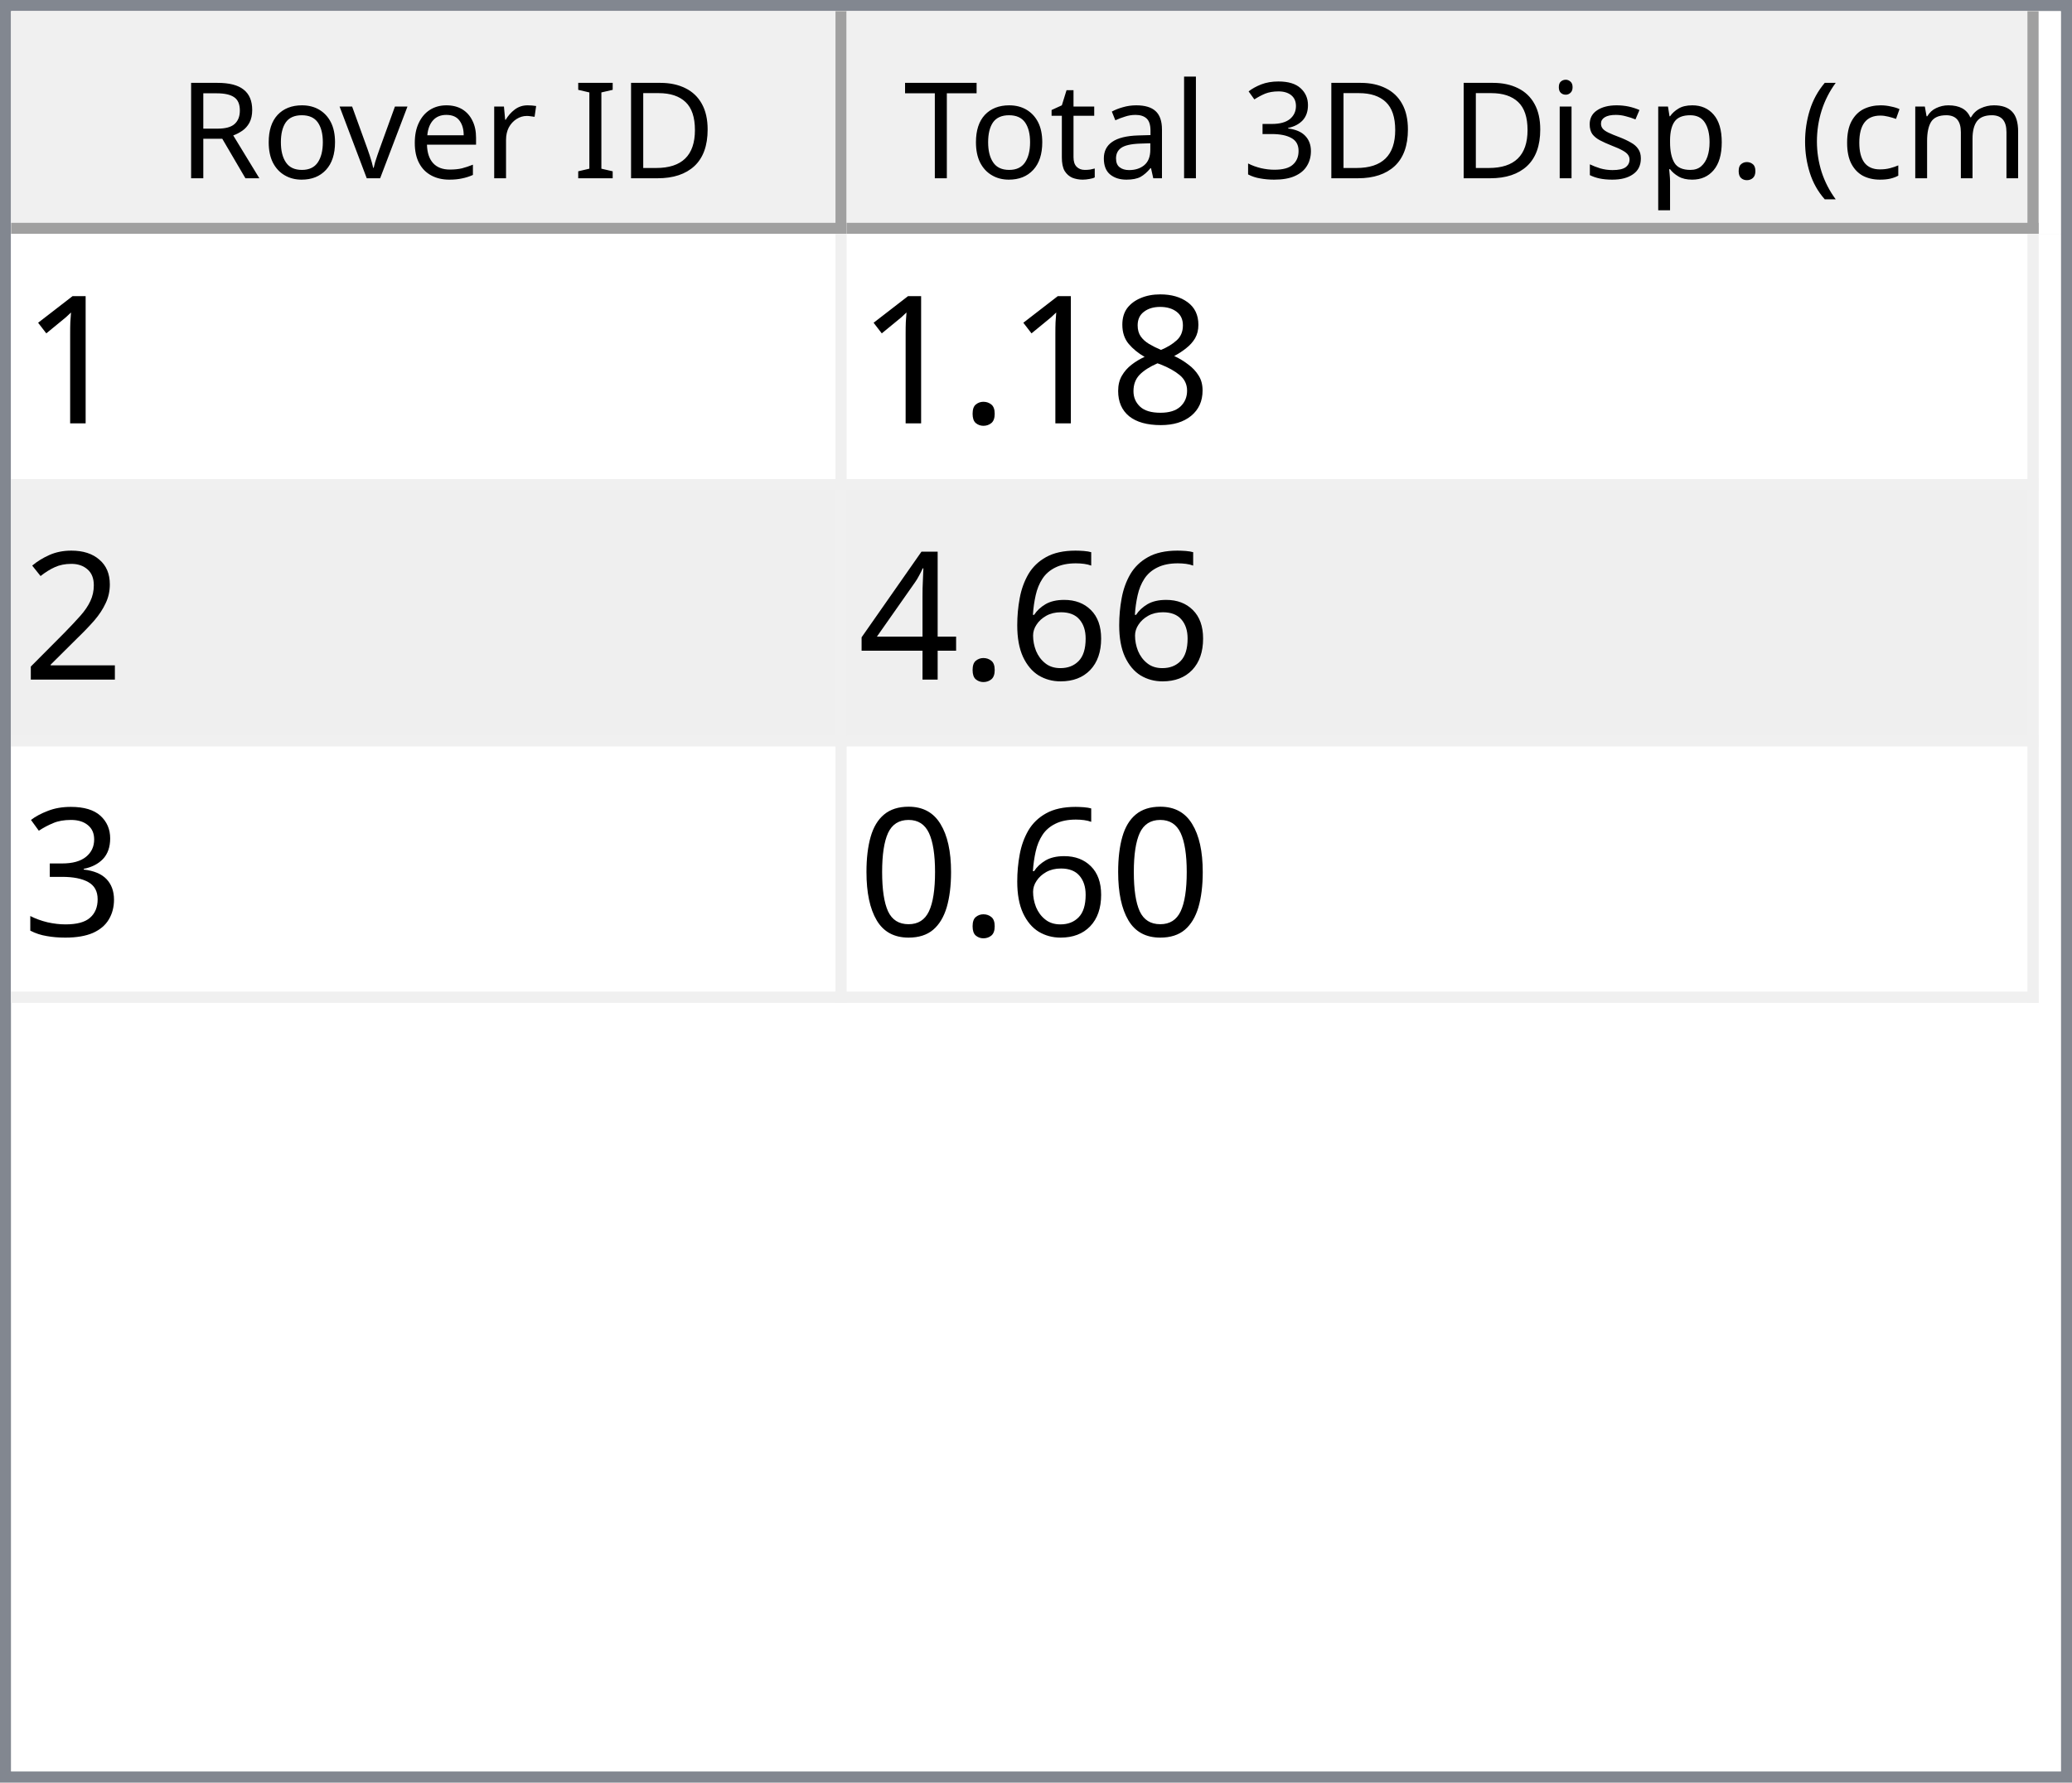
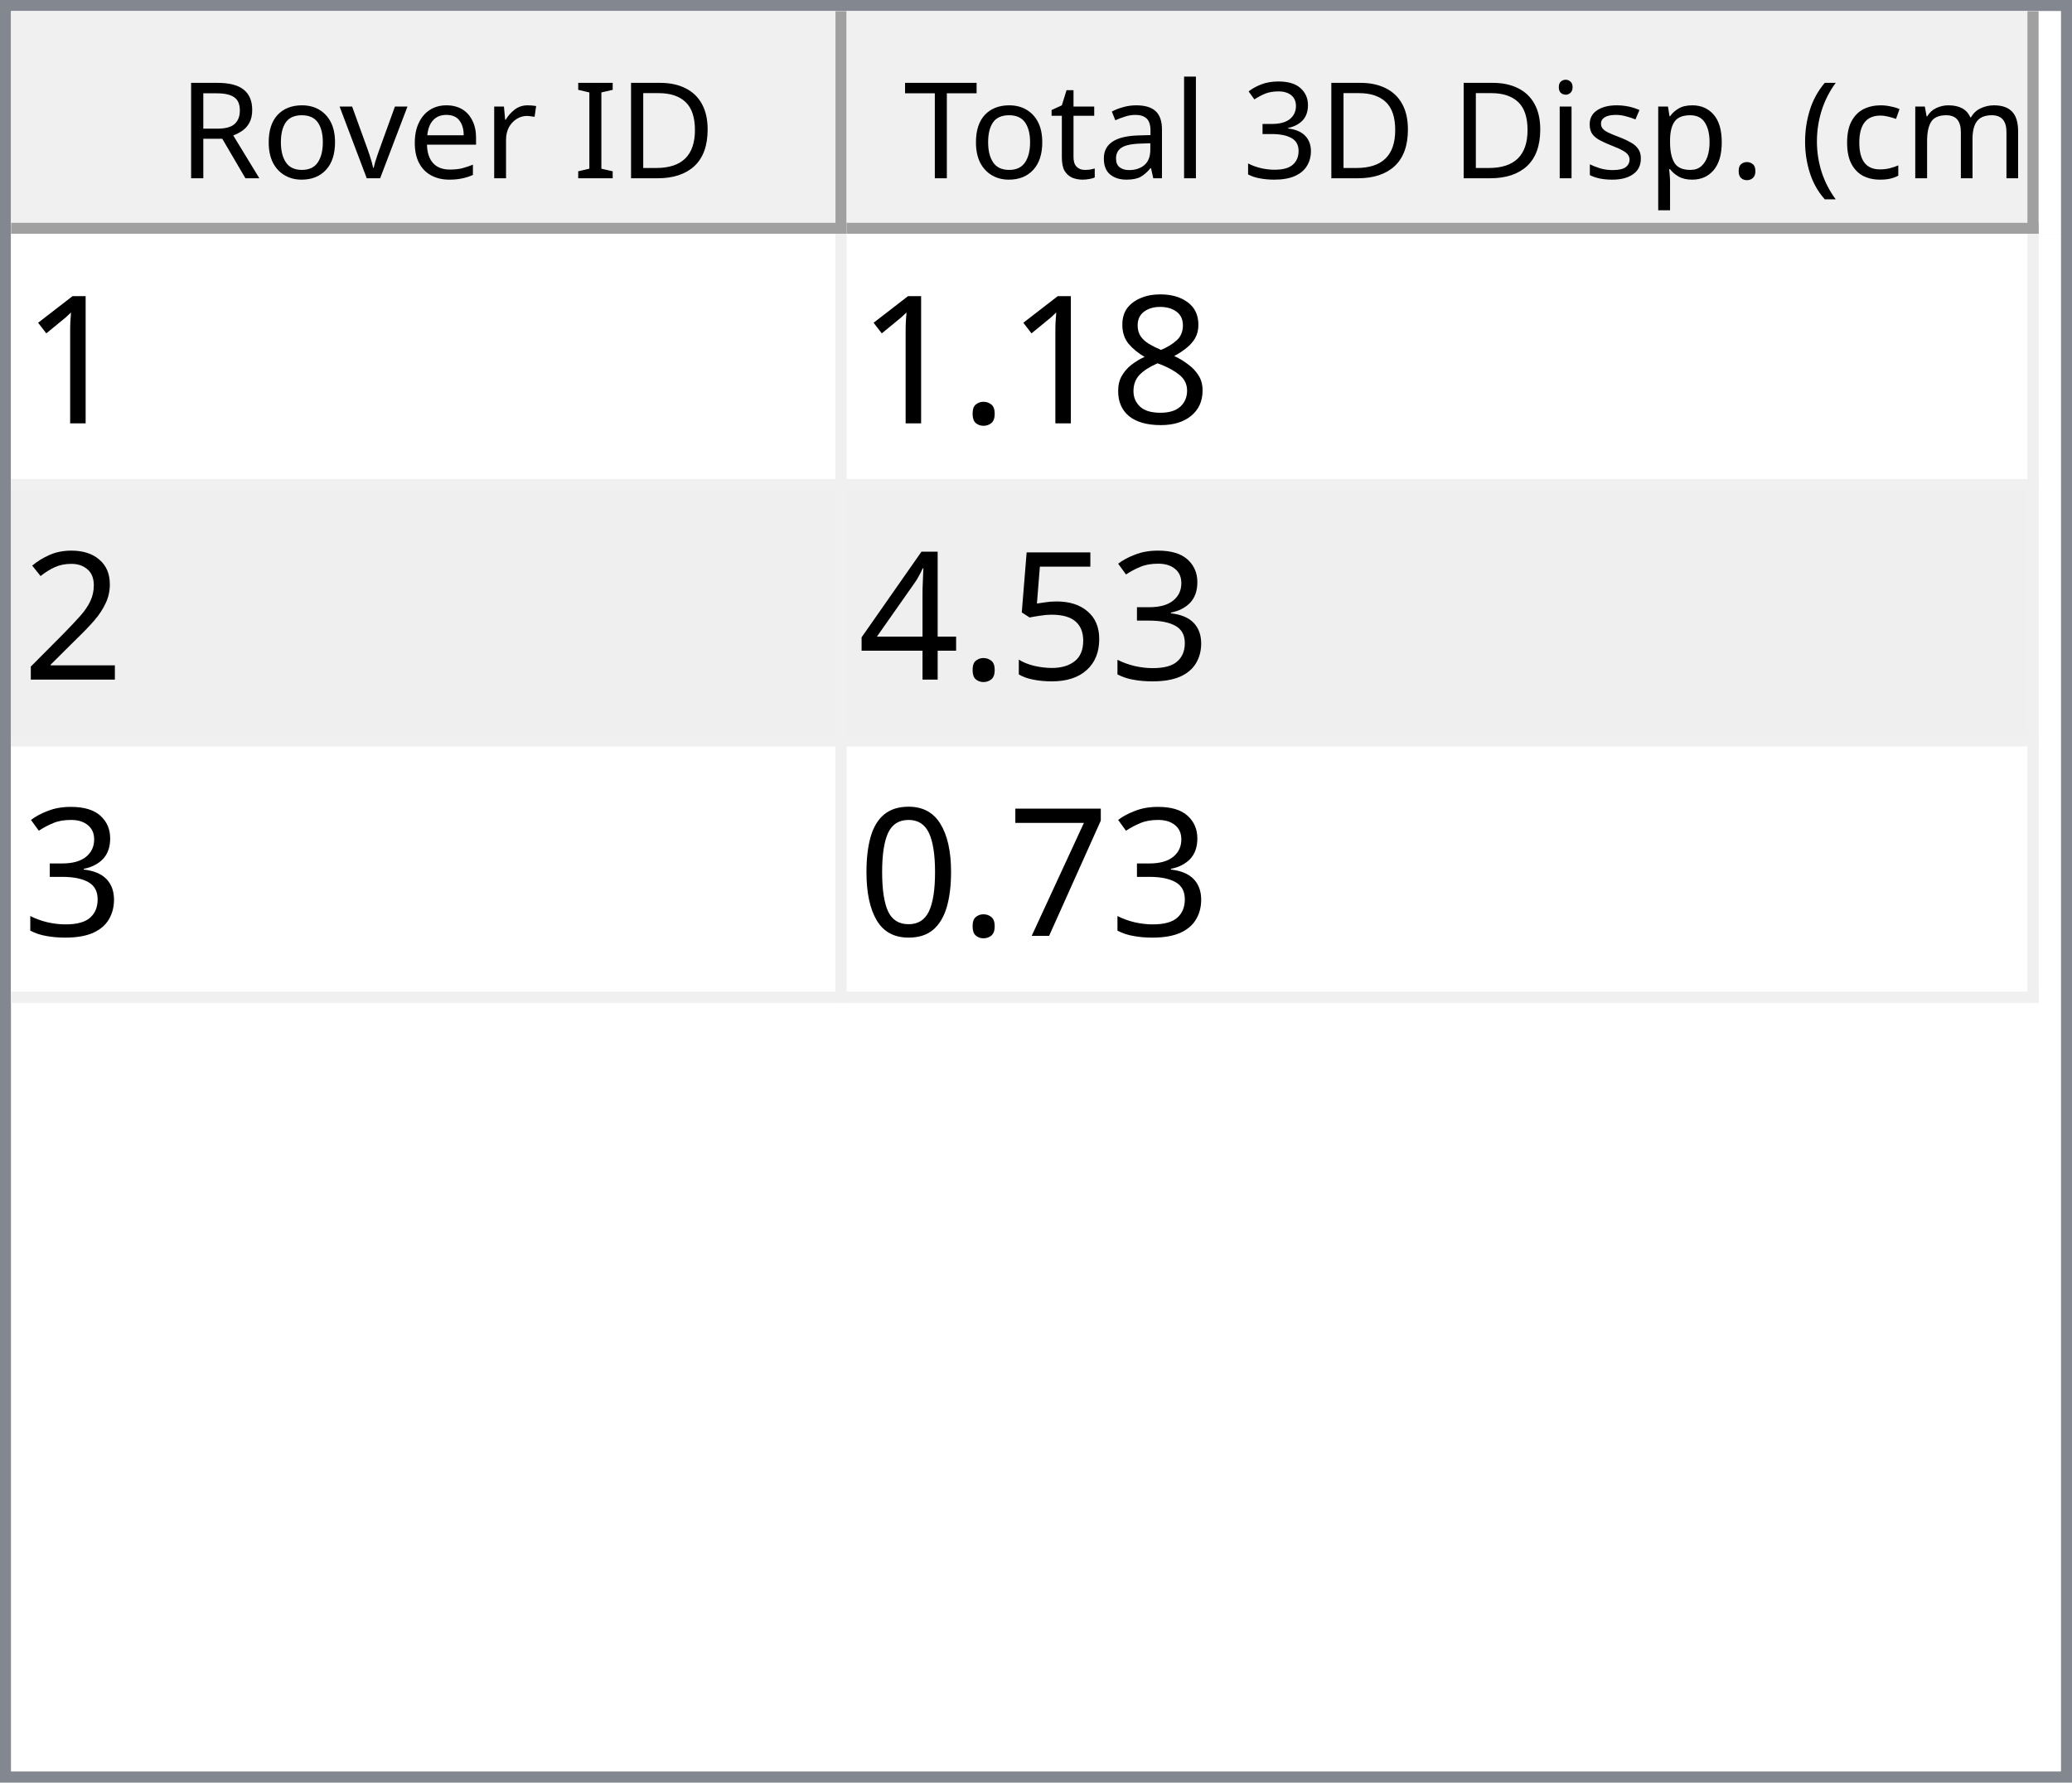
<svg xmlns="http://www.w3.org/2000/svg" style="fill-opacity:1; color-rendering:auto; color-interpolation:auto; text-rendering:auto; stroke:black; stroke-linecap:square; stroke-miterlimit:10; shape-rendering:auto; stroke-opacity:1; fill:black; stroke-dasharray:none; font-weight:normal; stroke-width:1; font-family:'Dialog'; font-style:normal; stroke-linejoin:miter; font-size:12px; stroke-dashoffset:0; image-rendering:auto;" width="186" height="160">
  <defs id="genericDefs" />
  <g>
    <defs id="defs1">
      <clipPath clipPathUnits="userSpaceOnUse" id="clipPath1">
        <path d="M0 0 L186 0 L186 160 L0 160 L0 0 Z" />
      </clipPath>
      <clipPath clipPathUnits="userSpaceOnUse" id="clipPath2">
        <path d="M0 0 L0 160 L186 160 L186 0 Z" />
      </clipPath>
      <clipPath clipPathUnits="userSpaceOnUse" id="clipPath3">
        <path d="M0 0 L0 20 L184 20 L184 0 Z" />
      </clipPath>
      <clipPath clipPathUnits="userSpaceOnUse" id="clipPath4">
        <path d="M0 0 L0 20 L75 20 L75 0 Z" />
      </clipPath>
      <clipPath clipPathUnits="userSpaceOnUse" id="clipPath5">
        <path d="M1 1 L1 19 L74 19 L74 1 Z" />
      </clipPath>
      <clipPath clipPathUnits="userSpaceOnUse" id="clipPath6">
        <path d="M0 0 L0 18 L73 18 L73 0 Z" />
      </clipPath>
      <clipPath clipPathUnits="userSpaceOnUse" id="clipPath7">
        <path d="M-0.5 -0.5 L-0.5 19.5 L74.5 19.5 L74.5 -0.5 Z" />
      </clipPath>
      <clipPath clipPathUnits="userSpaceOnUse" id="clipPath8">
        <path d="M0 0 L0 20 L107 20 L107 0 Z" />
      </clipPath>
      <clipPath clipPathUnits="userSpaceOnUse" id="clipPath9">
        <path d="M1 1 L1 19 L106 19 L106 1 Z" />
      </clipPath>
      <clipPath clipPathUnits="userSpaceOnUse" id="clipPath10">
        <path d="M0 0 L0 18 L105 18 L105 0 Z" />
      </clipPath>
      <clipPath clipPathUnits="userSpaceOnUse" id="clipPath11">
        <path d="M-0.5 -0.5 L-0.5 19.5 L106.5 19.5 L106.5 -0.5 Z" />
      </clipPath>
      <clipPath clipPathUnits="userSpaceOnUse" id="clipPath12">
        <path d="M0 0 L0 138 L184 138 L184 0 Z" />
      </clipPath>
      <clipPath clipPathUnits="userSpaceOnUse" id="clipPath13">
        <path d="M0 0 L0 69 L182 69 L182 0 Z" />
      </clipPath>
      <clipPath clipPathUnits="userSpaceOnUse" id="clipPath14">
        <path d="M-0.5 -0.5 L-0.5 68.5 L181.5 68.5 L181.5 -0.5 Z" />
      </clipPath>
      <clipPath clipPathUnits="userSpaceOnUse" id="clipPath15">
        <path d="M0 0 L0 22 L74 22 L74 0 Z" />
      </clipPath>
      <clipPath clipPathUnits="userSpaceOnUse" id="clipPath16">
        <path d="M0 0 L0 22 L106 22 L106 0 Z" />
      </clipPath>
      <font horiz-adv-x="64.551" id="font1">
        <font-face ascent="107.91" descent="25.098" units-per-em="100" style="font-style:normal; font-family:Segoe UI; font-weight:normal;" />
        <missing-glyph horiz-adv-x="64.551" d="M8.109 0 L8.109 68.266 L56.453 68.266 L56.453 0 L8.109 0 ZM15.328 7.234 L49.219 7.234 L49.219 61.031 L15.328 61.031 L15.328 7.234 Z" />
        <glyph unicode="D" horiz-adv-x="70.117" d="M9.188 0 L9.188 70.016 L28.516 70.016 Q65.531 70.016 65.531 35.891 Q65.531 19.672 55.25 9.836 Q44.969 0 27.734 0 L9.188 0 ZM17.391 62.594 L17.391 7.422 L27.828 7.422 Q41.609 7.422 49.273 14.797 Q56.938 22.172 56.938 35.688 Q56.938 62.594 28.328 62.594 L17.391 62.594 Z" />
        <glyph unicode="I" horiz-adv-x="26.611" d="M17.391 0 L9.188 0 L9.188 70.016 L17.391 70.016 L17.391 0 Z" />
        <glyph unicode=" " horiz-adv-x="27.393" d="" />
        <glyph unicode="r" horiz-adv-x="34.766" d="M34.188 41.891 Q32.078 43.5 28.125 43.5 Q23 43.5 19.555 38.672 Q16.109 33.844 16.109 25.484 L16.109 0 L8.109 0 L8.109 50 L16.109 50 L16.109 39.703 L16.312 39.703 Q18.016 44.969 21.531 47.922 Q25.047 50.875 29.391 50.875 Q32.516 50.875 34.188 50.203 L34.188 41.891 Z" />
        <glyph unicode="e" horiz-adv-x="52.295" d="M48.297 23 L12.984 23 Q13.188 14.656 17.484 10.109 Q21.781 5.562 29.297 5.562 Q37.75 5.562 44.828 11.141 L44.828 3.609 Q38.234 -1.172 27.391 -1.172 Q16.797 -1.172 10.742 5.641 Q4.688 12.453 4.688 24.812 Q4.688 36.469 11.305 43.82 Q17.922 51.172 27.734 51.172 Q37.547 51.172 42.922 44.828 Q48.297 38.484 48.297 27.203 L48.297 23 ZM40.094 29.781 Q40.047 36.719 36.75 40.578 Q33.453 44.438 27.594 44.438 Q21.922 44.438 17.969 40.383 Q14.016 36.328 13.094 29.781 L40.094 29.781 Z" />
        <glyph unicode="v" horiz-adv-x="47.9" d="M47.406 50 L27.484 0 L19.625 0 L0.688 50 L9.469 50 L22.172 13.672 Q23.578 9.672 23.922 6.688 L24.125 6.688 Q24.609 10.453 25.688 13.484 L38.969 50 L47.406 50 Z" />
        <glyph unicode="o" horiz-adv-x="58.594" d="M29 -1.172 Q17.922 -1.172 11.305 5.836 Q4.688 12.844 4.688 24.422 Q4.688 37.016 11.57 44.094 Q18.453 51.172 30.172 51.172 Q41.359 51.172 47.633 44.289 Q53.906 37.406 53.906 25.203 Q53.906 13.234 47.141 6.031 Q40.375 -1.172 29 -1.172 ZM29.594 44.438 Q21.875 44.438 17.383 39.188 Q12.891 33.938 12.891 24.703 Q12.891 15.828 17.43 10.695 Q21.969 5.562 29.594 5.562 Q37.359 5.562 41.531 10.594 Q45.703 15.625 45.703 24.906 Q45.703 34.281 41.531 39.359 Q37.359 44.438 29.594 44.438 Z" />
        <glyph unicode="R" horiz-adv-x="59.814" d="M59.375 0 L49.609 0 L37.891 19.625 Q36.281 22.359 34.766 24.289 Q33.25 26.219 31.664 27.438 Q30.078 28.656 28.25 29.219 Q26.422 29.781 24.125 29.781 L17.391 29.781 L17.391 0 L9.188 0 L9.188 70.016 L30.078 70.016 Q34.672 70.016 38.555 68.867 Q42.438 67.719 45.289 65.375 Q48.141 63.031 49.758 59.547 Q51.375 56.062 51.375 51.375 Q51.375 47.703 50.273 44.656 Q49.172 41.609 47.148 39.211 Q45.125 36.812 42.266 35.133 Q39.406 33.453 35.844 32.516 L35.844 32.328 Q37.594 31.547 38.891 30.547 Q40.188 29.547 41.359 28.18 Q42.531 26.812 43.68 25.078 Q44.828 23.344 46.234 21.047 L59.375 0 ZM17.391 62.594 L17.391 37.203 L28.516 37.203 Q31.594 37.203 34.203 38.133 Q36.812 39.062 38.719 40.797 Q40.625 42.531 41.703 45.047 Q42.781 47.562 42.781 50.688 Q42.781 56.297 39.141 59.445 Q35.5 62.594 28.609 62.594 L17.391 62.594 Z" />
        <glyph unicode=")" horiz-adv-x="30.176" d="M8.297 -15.922 L1.172 -15.922 Q16.406 2.344 16.406 26.812 Q16.406 51.469 1.078 70.016 L8.297 70.016 Q23.531 52.156 23.531 26.703 Q23.531 1.375 8.297 -15.922 Z" />
        <glyph unicode="m" horiz-adv-x="86.133" d="M79.109 0 L71.094 0 L71.094 28.719 Q71.094 37.016 68.531 40.727 Q65.969 44.438 59.906 44.438 Q54.781 44.438 51.195 39.75 Q47.609 35.062 47.609 28.516 L47.609 0 L39.594 0 L39.594 29.688 Q39.594 44.438 28.219 44.438 Q22.953 44.438 19.531 40.016 Q16.109 35.594 16.109 28.516 L16.109 0 L8.109 0 L8.109 50 L16.109 50 L16.109 42.094 L16.312 42.094 Q21.625 51.172 31.844 51.172 Q36.969 51.172 40.773 48.312 Q44.578 45.453 46 40.828 Q51.562 51.172 62.594 51.172 Q79.109 51.172 79.109 30.812 L79.109 0 Z" />
        <glyph unicode="c" horiz-adv-x="46.191" d="M42.188 2.297 Q36.422 -1.172 28.516 -1.172 Q17.828 -1.172 11.258 5.789 Q4.688 12.75 4.688 23.828 Q4.688 36.188 11.766 43.68 Q18.844 51.172 30.672 51.172 Q37.25 51.172 42.281 48.734 L42.281 40.531 Q36.719 44.438 30.375 44.438 Q22.703 44.438 17.797 38.945 Q12.891 33.453 12.891 24.516 Q12.891 15.719 17.508 10.641 Q22.125 5.562 29.891 5.562 Q36.422 5.562 42.188 9.906 L42.188 2.297 Z" />
        <glyph unicode="(" horiz-adv-x="30.176" d="M29.109 -15.922 L21.969 -15.922 Q6.844 1.375 6.844 26.703 Q6.844 52.156 21.969 70.016 L29.203 70.016 Q13.875 51.469 13.875 26.812 Q13.875 2.344 29.109 -15.922 Z" />
        <glyph unicode="." horiz-adv-x="21.68" d="M10.891 -1.078 Q8.641 -1.078 7.055 0.539 Q5.469 2.156 5.469 4.391 Q5.469 6.641 7.055 8.273 Q8.641 9.906 10.891 9.906 Q13.188 9.906 14.797 8.273 Q16.406 6.641 16.406 4.391 Q16.406 2.156 14.797 0.539 Q13.188 -1.078 10.891 -1.078 Z" />
        <glyph unicode="p" horiz-adv-x="58.789" d="M16.312 7.234 L16.109 7.234 L16.109 -23 L8.109 -23 L8.109 50 L16.109 50 L16.109 41.219 L16.312 41.219 Q22.219 51.172 33.594 51.172 Q43.266 51.172 48.688 44.461 Q54.109 37.75 54.109 26.469 Q54.109 13.922 48 6.375 Q41.891 -1.172 31.297 -1.172 Q21.578 -1.172 16.312 7.234 ZM16.109 27.391 L16.109 20.406 Q16.109 14.203 20.141 9.883 Q24.172 5.562 30.375 5.562 Q37.641 5.562 41.773 11.133 Q45.906 16.703 45.906 26.609 Q45.906 34.969 42.047 39.703 Q38.188 44.438 31.594 44.438 Q24.609 44.438 20.359 39.578 Q16.109 34.719 16.109 27.391 Z" />
        <glyph unicode="s" horiz-adv-x="42.432" d="M5.078 1.812 L5.078 10.406 Q11.625 5.562 19.484 5.562 Q30.031 5.562 30.031 12.594 Q30.031 14.594 29.125 15.992 Q28.219 17.391 26.68 18.461 Q25.141 19.531 23.07 20.383 Q21 21.234 18.609 22.172 Q15.281 23.484 12.766 24.828 Q10.25 26.172 8.57 27.859 Q6.891 29.547 6.031 31.695 Q5.172 33.844 5.172 36.719 Q5.172 40.234 6.789 42.945 Q8.406 45.656 11.086 47.484 Q13.766 49.312 17.211 50.242 Q20.656 51.172 24.312 51.172 Q30.812 51.172 35.938 48.922 L35.938 40.828 Q30.422 44.438 23.25 44.438 Q21 44.438 19.195 43.922 Q17.391 43.406 16.094 42.477 Q14.797 41.547 14.086 40.258 Q13.375 38.969 13.375 37.406 Q13.375 35.453 14.086 34.133 Q14.797 32.812 16.164 31.789 Q17.531 30.766 19.484 29.938 Q21.438 29.109 23.922 28.125 Q27.25 26.859 29.883 25.516 Q32.516 24.172 34.375 22.484 Q36.234 20.797 37.234 18.602 Q38.234 16.406 38.234 13.375 Q38.234 9.672 36.602 6.938 Q34.969 4.203 32.234 2.398 Q29.5 0.594 25.93 -0.289 Q22.359 -1.172 18.453 -1.172 Q10.75 -1.172 5.078 1.812 Z" />
        <glyph unicode="i" horiz-adv-x="24.219" d="M12.203 62.703 Q10.062 62.703 8.547 64.164 Q7.031 65.625 7.031 67.875 Q7.031 70.125 8.547 71.609 Q10.062 73.094 12.203 73.094 Q14.406 73.094 15.945 71.609 Q17.484 70.125 17.484 67.875 Q17.484 65.719 15.945 64.211 Q14.406 62.703 12.203 62.703 ZM16.109 0 L8.109 0 L8.109 50 L16.109 50 L16.109 0 Z" />
        <glyph unicode="3" horiz-adv-x="53.906" d="M46.531 19.828 Q46.531 15.094 44.75 11.211 Q42.969 7.328 39.719 4.57 Q36.469 1.812 31.93 0.297 Q27.391 -1.219 21.922 -1.219 Q11.922 -1.219 6 2.594 L6 11.188 Q13.094 5.609 22.219 5.609 Q25.875 5.609 28.828 6.539 Q31.781 7.469 33.906 9.227 Q36.031 10.984 37.18 13.477 Q38.328 15.969 38.328 19.094 Q38.328 32.812 18.797 32.812 L12.984 32.812 L12.984 39.594 L18.5 39.594 Q35.797 39.594 35.797 52.484 Q35.797 64.406 22.609 64.406 Q15.188 64.406 8.688 59.422 L8.688 67.188 Q15.375 71.188 24.609 71.188 Q29 71.188 32.57 69.969 Q36.141 68.75 38.68 66.555 Q41.219 64.359 42.609 61.281 Q44 58.203 44 54.5 Q44 40.672 30.031 36.719 L30.031 36.531 Q33.594 36.141 36.625 34.797 Q39.656 33.453 41.852 31.305 Q44.047 29.156 45.289 26.25 Q46.531 23.344 46.531 19.828 Z" />
        <glyph unicode="l" horiz-adv-x="24.219" d="M16.109 0 L8.109 0 L8.109 74.031 L16.109 74.031 L16.109 0 Z" />
        <glyph unicode="a" horiz-adv-x="50.879" d="M43.891 0 L35.891 0 L35.891 7.812 L35.688 7.812 Q30.469 -1.172 20.312 -1.172 Q12.844 -1.172 8.617 2.781 Q4.391 6.734 4.391 13.281 Q4.391 27.297 20.906 29.594 L35.891 31.688 Q35.891 44.438 25.594 44.438 Q16.547 44.438 9.281 38.281 L9.281 46.484 Q16.656 51.172 26.266 51.172 Q43.891 51.172 43.891 32.516 L43.891 0 ZM35.891 25.297 L23.828 23.641 Q18.266 22.859 15.43 20.875 Q12.594 18.891 12.594 13.875 Q12.594 10.203 15.211 7.883 Q17.828 5.562 22.172 5.562 Q28.125 5.562 32.008 9.742 Q35.891 13.922 35.891 20.312 L35.891 25.297 Z" />
        <glyph unicode="t" horiz-adv-x="33.887" d="M31.297 0.484 Q28.469 -1.078 23.828 -1.078 Q10.688 -1.078 10.688 13.578 L10.688 43.172 L2.094 43.172 L2.094 50 L10.688 50 L10.688 62.203 L18.703 64.797 L18.703 50 L31.297 50 L31.297 43.172 L18.703 43.172 L18.703 14.984 Q18.703 9.969 20.414 7.82 Q22.125 5.672 26.078 5.672 Q29.109 5.672 31.297 7.328 L31.297 0.484 Z" />
        <glyph unicode="T" horiz-adv-x="52.393" d="M50.594 62.594 L30.375 62.594 L30.375 0 L22.172 0 L22.172 62.594 L2 62.594 L2 70.016 L50.594 70.016 L50.594 62.594 Z" />
      </font>
      <font horiz-adv-x="75.0" id="font2">
        <font-face ascent="100.537" descent="21.973" units-per-em="100" style="font-style:normal; font-family:sans-serif; font-weight:normal;" />
        <missing-glyph horiz-adv-x="75.0" d="M12.5 0 L12.5 62.5 L62.5 62.5 L62.5 0 L12.5 0 ZM14.062 1.562 L60.938 1.562 L60.938 60.938 L14.062 60.938 L14.062 1.562 Z" />
        <glyph unicode="1" horiz-adv-x="55.615" d="M37.25 0 L28.469 0 L28.469 56 Q25.297 52.984 20.141 49.953 Q14.984 46.922 10.891 45.406 L10.891 53.906 Q18.266 57.375 23.781 62.305 Q29.297 67.234 31.594 71.875 L37.25 71.875 L37.25 0 Z" />
        <glyph unicode="8" horiz-adv-x="55.615" d="M17.672 38.812 Q12.203 40.828 9.57 44.539 Q6.938 48.25 6.938 53.422 Q6.938 61.234 12.555 66.555 Q18.172 71.875 27.484 71.875 Q36.859 71.875 42.578 66.43 Q48.297 60.984 48.297 53.172 Q48.297 48.188 45.68 44.508 Q43.062 40.828 37.75 38.812 Q44.344 36.672 47.781 31.883 Q51.219 27.094 51.219 20.453 Q51.219 11.281 44.727 5.031 Q38.234 -1.219 27.641 -1.219 Q17.047 -1.219 10.547 5.055 Q4.047 11.328 4.047 20.703 Q4.047 27.688 7.594 32.398 Q11.141 37.109 17.672 38.812 ZM15.922 53.719 Q15.922 48.641 19.195 45.414 Q22.469 42.188 27.688 42.188 Q32.766 42.188 36.016 45.383 Q39.266 48.578 39.266 53.219 Q39.266 58.062 35.914 61.359 Q32.562 64.656 27.594 64.656 Q22.562 64.656 19.242 61.43 Q15.922 58.203 15.922 53.719 ZM13.094 20.656 Q13.094 16.891 14.875 13.375 Q16.656 9.859 20.172 7.93 Q23.688 6 27.734 6 Q34.031 6 38.133 10.055 Q42.234 14.109 42.234 20.359 Q42.234 26.703 38.016 30.859 Q33.797 35.016 27.438 35.016 Q21.234 35.016 17.164 30.914 Q13.094 26.812 13.094 20.656 Z" />
        <glyph unicode="." horiz-adv-x="27.783" d="M9.078 0 L9.078 10.016 L19.094 10.016 L19.094 0 L9.078 0 Z" />
        <glyph unicode="2" horiz-adv-x="55.615" d="M50.344 8.453 L50.344 0 L3.031 0 Q2.938 3.172 4.047 6.109 Q5.859 10.938 9.836 15.625 Q13.812 20.312 21.344 26.469 Q33.016 36.031 37.117 41.625 Q41.219 47.219 41.219 52.203 Q41.219 57.422 37.477 61.008 Q33.734 64.594 27.734 64.594 Q21.391 64.594 17.578 60.789 Q13.766 56.984 13.719 50.25 L4.688 51.172 Q5.609 61.281 11.664 66.578 Q17.719 71.875 27.938 71.875 Q38.234 71.875 44.242 66.164 Q50.25 60.453 50.25 52 Q50.25 47.703 48.492 43.555 Q46.734 39.406 42.656 34.812 Q38.578 30.219 29.109 22.219 Q21.188 15.578 18.945 13.211 Q16.703 10.844 15.234 8.453 L50.344 8.453 Z" />
-         <glyph unicode="6" horiz-adv-x="55.615" d="M49.75 54.047 L41.016 53.375 Q39.844 58.547 37.703 60.891 Q34.125 64.656 28.906 64.656 Q24.703 64.656 21.531 62.312 Q17.391 59.281 14.992 53.469 Q12.594 47.656 12.5 36.922 Q15.672 41.75 20.266 44.094 Q24.859 46.438 29.891 46.438 Q38.672 46.438 44.852 39.969 Q51.031 33.5 51.031 23.25 Q51.031 16.5 48.125 10.719 Q45.219 4.938 40.141 1.859 Q35.062 -1.219 28.609 -1.219 Q17.625 -1.219 10.695 6.859 Q3.766 14.938 3.766 33.5 Q3.766 54.25 11.422 63.672 Q18.109 71.875 29.438 71.875 Q37.891 71.875 43.289 67.141 Q48.688 62.406 49.75 54.047 ZM13.875 23.188 Q13.875 18.656 15.797 14.508 Q17.719 10.359 21.188 8.18 Q24.656 6 28.469 6 Q34.031 6 38.039 10.492 Q42.047 14.984 42.047 22.703 Q42.047 30.125 38.086 34.398 Q34.125 38.672 28.125 38.672 Q22.172 38.672 18.023 34.398 Q13.875 30.125 13.875 23.188 Z" />
+         <glyph unicode="3" horiz-adv-x="55.615" d="M4.203 18.891 L12.984 20.062 Q14.5 12.594 18.141 9.297 Q21.781 6 27 6 Q33.203 6 37.477 10.297 Q41.75 14.594 41.75 20.953 Q41.75 27 37.797 30.93 Q33.844 34.859 27.734 34.859 Q25.25 34.859 21.531 33.891 L22.516 41.609 Q23.391 41.5 23.922 41.5 Q29.547 41.5 34.039 44.43 Q38.531 47.359 38.531 53.469 Q38.531 58.297 35.258 61.477 Q31.984 64.656 26.812 64.656 Q21.688 64.656 18.266 61.43 Q14.844 58.203 13.875 51.766 L5.078 53.328 Q6.688 62.156 12.398 67.016 Q18.109 71.875 26.609 71.875 Q32.469 71.875 37.398 69.359 Q42.328 66.844 44.945 62.5 Q47.562 58.156 47.562 53.266 Q47.562 48.641 45.07 44.828 Q42.578 41.016 37.703 38.766 Q44.047 37.312 47.562 32.695 Q51.078 28.078 51.078 21.141 Q51.078 11.766 44.242 5.25 Q37.406 -1.266 26.953 -1.266 Q17.531 -1.266 11.305 4.352 Q5.078 9.969 4.203 18.891 Z" />
+         <glyph unicode="5" horiz-adv-x="55.615" d="M4.156 18.75 L13.375 19.531 Q14.406 12.797 18.141 9.398 Q21.875 6 27.156 6 Q33.5 6 37.891 10.789 Q42.281 15.578 42.281 23.484 Q42.281 31 38.062 35.352 Q33.844 39.703 27 39.703 Q22.75 39.703 19.336 37.773 Q15.922 35.844 13.969 32.766 L5.719 33.844 L12.641 70.609 L48.25 70.609 L48.25 62.203 L19.672 62.203 L15.828 42.969 Q22.266 47.469 29.344 47.469 Q38.719 47.469 45.164 40.969 Q51.609 34.469 51.609 24.266 Q51.609 14.547 45.953 7.469 Q39.062 -1.219 27.156 -1.219 Q17.391 -1.219 11.211 4.25 Q5.031 9.719 4.156 18.75 Z" />
        <glyph unicode="4" horiz-adv-x="55.615" d="M32.328 0 L32.328 17.141 L1.266 17.141 L1.266 25.203 L33.938 71.578 L41.109 71.578 L41.109 25.203 L50.781 25.203 L50.781 17.141 L41.109 17.141 L41.109 0 L32.328 0 ZM32.328 25.203 L32.328 57.469 L9.906 25.203 L32.328 25.203 Z" />
-         <glyph unicode="3" horiz-adv-x="55.615" d="M4.203 18.891 L12.984 20.062 Q14.5 12.594 18.141 9.297 Q21.781 6 27 6 Q33.203 6 37.477 10.297 Q41.75 14.594 41.75 20.953 Q41.75 27 37.797 30.93 Q33.844 34.859 27.734 34.859 Q25.25 34.859 21.531 33.891 L22.516 41.609 Q23.391 41.5 23.922 41.5 Q29.547 41.5 34.039 44.43 Q38.531 47.359 38.531 53.469 Q38.531 58.297 35.258 61.477 Q31.984 64.656 26.812 64.656 Q21.688 64.656 18.266 61.43 Q14.844 58.203 13.875 51.766 L5.078 53.328 Q6.688 62.156 12.398 67.016 Q18.109 71.875 26.609 71.875 Q32.469 71.875 37.398 69.359 Q42.328 66.844 44.945 62.5 Q47.562 58.156 47.562 53.266 Q47.562 48.641 45.07 44.828 Q42.578 41.016 37.703 38.766 Q44.047 37.312 47.562 32.695 Q51.078 28.078 51.078 21.141 Q51.078 11.766 44.242 5.25 Q37.406 -1.266 26.953 -1.266 Q17.531 -1.266 11.305 4.352 Q5.078 9.969 4.203 18.891 Z" />
+         <glyph unicode="7" horiz-adv-x="55.615" d="M4.734 62.203 L4.734 70.656 L51.078 70.656 L51.078 63.812 Q44.234 56.547 37.523 44.484 Q30.812 32.422 27.156 19.672 Q24.516 10.688 23.781 0 L14.75 0 Q14.891 8.453 18.062 20.414 Q21.234 32.375 27.172 43.484 Q33.109 54.594 39.797 62.203 L4.734 62.203 Z" />
        <glyph unicode="0" horiz-adv-x="55.615" d="M4.156 35.297 Q4.156 48 6.766 55.742 Q9.375 63.484 14.523 67.68 Q19.672 71.875 27.484 71.875 Q33.25 71.875 37.594 69.555 Q41.938 67.234 44.773 62.867 Q47.609 58.5 49.219 52.227 Q50.828 45.953 50.828 35.297 Q50.828 22.703 48.242 14.969 Q45.656 7.234 40.508 3.008 Q35.359 -1.219 27.484 -1.219 Q17.141 -1.219 11.234 6.203 Q4.156 15.141 4.156 35.297 ZM13.188 35.297 Q13.188 17.672 17.312 11.836 Q21.438 6 27.484 6 Q33.547 6 37.672 11.859 Q41.797 17.719 41.797 35.297 Q41.797 52.984 37.672 58.789 Q33.547 64.594 27.391 64.594 Q21.344 64.594 17.719 59.469 Q13.188 52.938 13.188 35.297 Z" />
      </font>
    </defs>
    <g style="fill:white; stroke:white;">
      <rect x="0" y="0" width="186" style="clip-path:url(#clipPath1); stroke:none;" height="160" />
    </g>
    <g style="fill:white; text-rendering:optimizeSpeed; color-rendering:optimizeSpeed; image-rendering:optimizeSpeed; shape-rendering:crispEdges; stroke:white; color-interpolation:sRGB;">
      <rect x="0" width="186" height="160" y="0" style="stroke:none;" />
      <path style="stroke:none;" d="M0 160 L186 160 L186 0 L0 0 Z" />
    </g>
    <g style="fill:rgb(240,240,240); font-family:'Segoe UI'; stroke:rgb(240,240,240);">
      <rect x="0" y="0" width="186" style="clip-path:url(#clipPath2); stroke:none;" height="160" />
    </g>
    <g style="fill:rgb(130,135,144); font-family:'Segoe UI'; stroke:rgb(130,135,144);">
      <path d="M0 0 L186 0 L186 160 L0 160 L0 0 ZM1 1 L185 1 L185 159 L1 159 L1 1 Z" style="fill-rule:evenodd; clip-path:url(#clipPath2); stroke:none;" />
    </g>
    <g style="fill:white; font-family:'Segoe UI'; stroke:white;" transform="translate(1,1)">
      <rect x="0" y="0" width="184" style="clip-path:url(#clipPath3); stroke:none;" height="20" />
    </g>
    <g style="fill:rgb(240,240,240); font-family:'Segoe UI'; stroke:rgb(240,240,240);" transform="translate(1,1)">
      <rect x="0" y="0" width="75" style="clip-path:url(#clipPath4); stroke:none;" height="20" />
    </g>
    <g style="font-family:'Segoe UI';" transform="translate(2,2)">
      <text x="14" xml:space="preserve" y="14" style="clip-path:url(#clipPath6); stroke:none;">Rover ID</text>
    </g>
    <g style="fill:rgb(160,160,160); font-family:'Segoe UI'; stroke:rgb(160,160,160); stroke-linejoin:bevel;" transform="translate(1.5,1.5)">
      <line x1="74" x2="74" y1="0" style="fill:none; clip-path:url(#clipPath7);" y2="19" />
    </g>
    <g style="fill:rgb(160,160,160); font-family:'Segoe UI'; stroke:rgb(160,160,160); stroke-linejoin:bevel;" transform="matrix(1,0,0,1,1,1) translate(0.5,0.5)">
      <line x1="0" x2="74" y1="19" style="fill:none; clip-path:url(#clipPath7);" y2="19" />
    </g>
    <g style="fill:rgb(240,240,240); font-family:'Segoe UI'; stroke:rgb(240,240,240);" transform="translate(76,1)">
      <rect x="0" y="0" width="107" style="clip-path:url(#clipPath8); stroke:none;" height="20" />
    </g>
    <g style="font-family:'Segoe UI';" transform="translate(77,2)">
      <text x="1" xml:space="preserve" y="14" style="clip-path:url(#clipPath10); stroke:none;"> Total 3D Disp. (cm)</text>
    </g>
    <g style="fill:rgb(160,160,160); font-family:'Segoe UI'; stroke:rgb(160,160,160); stroke-linejoin:bevel;" transform="translate(76.5,1.5)">
      <line x1="106" x2="106" y1="0" style="fill:none; clip-path:url(#clipPath11);" y2="19" />
    </g>
    <g style="fill:rgb(160,160,160); font-family:'Segoe UI'; stroke:rgb(160,160,160); stroke-linejoin:bevel;" transform="matrix(1,0,0,1,76,1) translate(0.5,0.5)">
      <line x1="0" x2="106" y1="19" style="fill:none; clip-path:url(#clipPath11);" y2="19" />
    </g>
    <g style="fill:white; font-family:'Segoe UI'; stroke:white;" transform="translate(1,21)">
      <rect x="0" y="0" width="184" style="clip-path:url(#clipPath12); stroke:none;" height="138" />
    </g>
    <g style="fill:rgb(240,240,240); font-size:16px; font-family:sans-serif; stroke:rgb(240,240,240);" transform="translate(1,21)">
      <rect x="0" y="0" width="182" style="clip-path:url(#clipPath13); stroke:none;" height="69" />
      <line transform="translate(0.5,0.5)" x1="0" x2="181" y1="22" style="clip-path:url(#clipPath14); fill:none; stroke-linejoin:bevel;" y2="22" />
    </g>
    <g transform="matrix(1,0,0,1,1,21) translate(0.5,0.5)" style="fill:rgb(240,240,240); font-size:16px; font-family:sans-serif; stroke:rgb(240,240,240); stroke-linejoin:bevel;">
      <line x1="0" x2="181" y1="45" style="fill:none; clip-path:url(#clipPath14);" y2="45" />
    </g>
    <g transform="matrix(1,0,0,1,1,21) translate(0.5,0.5)" style="fill:rgb(240,240,240); font-size:16px; font-family:sans-serif; stroke:rgb(240,240,240); stroke-linejoin:bevel;">
      <line x1="0" x2="181" y1="68" style="fill:none; clip-path:url(#clipPath14);" y2="68" />
    </g>
    <g transform="matrix(1,0,0,1,1,21) translate(0.5,0.5)" style="fill:rgb(240,240,240); font-size:16px; font-family:sans-serif; stroke:rgb(240,240,240); stroke-linejoin:bevel;">
      <line x1="74" x2="74" y1="0" style="fill:none; clip-path:url(#clipPath14);" y2="68" />
    </g>
    <g transform="matrix(1,0,0,1,1,21) translate(0.5,0.5)" style="fill:rgb(240,240,240); font-size:16px; font-family:sans-serif; stroke:rgb(240,240,240); stroke-linejoin:bevel;">
      <line x1="181" x2="181" y1="0" style="fill:none; clip-path:url(#clipPath14);" y2="68" />
    </g>
    <g style="fill:white; font-size:16px; font-family:sans-serif; stroke:white;" transform="matrix(1,0,0,1,1,21)">
      <rect x="0" y="0" width="74" style="clip-path:url(#clipPath15); stroke:none;" height="22" />
      <text x="1" y="17" style="fill:black; clip-path:url(#clipPath15); stroke:none;" xml:space="preserve">1</text>
    </g>
    <g style="fill:white; font-size:16px; font-family:sans-serif; stroke:white;" transform="matrix(1,0,0,1,1,21) translate(75,0)">
      <rect x="0" y="0" width="106" style="clip-path:url(#clipPath16); stroke:none;" height="22" />
      <text x="1" y="17" style="fill:black; clip-path:url(#clipPath16); stroke:none;" xml:space="preserve">1.18</text>
    </g>
    <g style="fill:rgb(239,239,239); font-size:16px; font-family:sans-serif; stroke:rgb(239,239,239);" transform="matrix(1,0,0,1,1,21) translate(0,23)">
      <rect x="0" y="0" width="74" style="clip-path:url(#clipPath15); stroke:none;" height="22" />
      <text x="1" y="17" style="fill:black; clip-path:url(#clipPath15); stroke:none;" xml:space="preserve">2</text>
    </g>
    <g style="fill:rgb(239,239,239); font-size:16px; font-family:sans-serif; stroke:rgb(239,239,239);" transform="matrix(1,0,0,1,1,21) translate(75,23)">
      <rect x="0" y="0" width="106" style="clip-path:url(#clipPath16); stroke:none;" height="22" />
-       <text x="1" y="17" style="fill:black; clip-path:url(#clipPath16); stroke:none;" xml:space="preserve">4.66</text>
+       <text x="1" y="17" style="fill:black; clip-path:url(#clipPath16); stroke:none;" xml:space="preserve">4.53</text>
    </g>
    <g style="fill:white; font-size:16px; font-family:sans-serif; stroke:white;" transform="matrix(1,0,0,1,1,21) translate(0,46)">
      <rect x="0" y="0" width="74" style="clip-path:url(#clipPath15); stroke:none;" height="22" />
      <text x="1" y="17" style="fill:black; clip-path:url(#clipPath15); stroke:none;" xml:space="preserve">3</text>
    </g>
    <g style="fill:white; font-size:16px; font-family:sans-serif; stroke:white;" transform="matrix(1,0,0,1,1,21) translate(75,46)">
      <rect x="0" y="0" width="106" style="clip-path:url(#clipPath16); stroke:none;" height="22" />
-       <text x="1" y="17" style="fill:black; clip-path:url(#clipPath16); stroke:none;" xml:space="preserve">0.60</text>
+       <text x="1" y="17" style="fill:black; clip-path:url(#clipPath16); stroke:none;" xml:space="preserve">0.73</text>
    </g>
  </g>
</svg>
